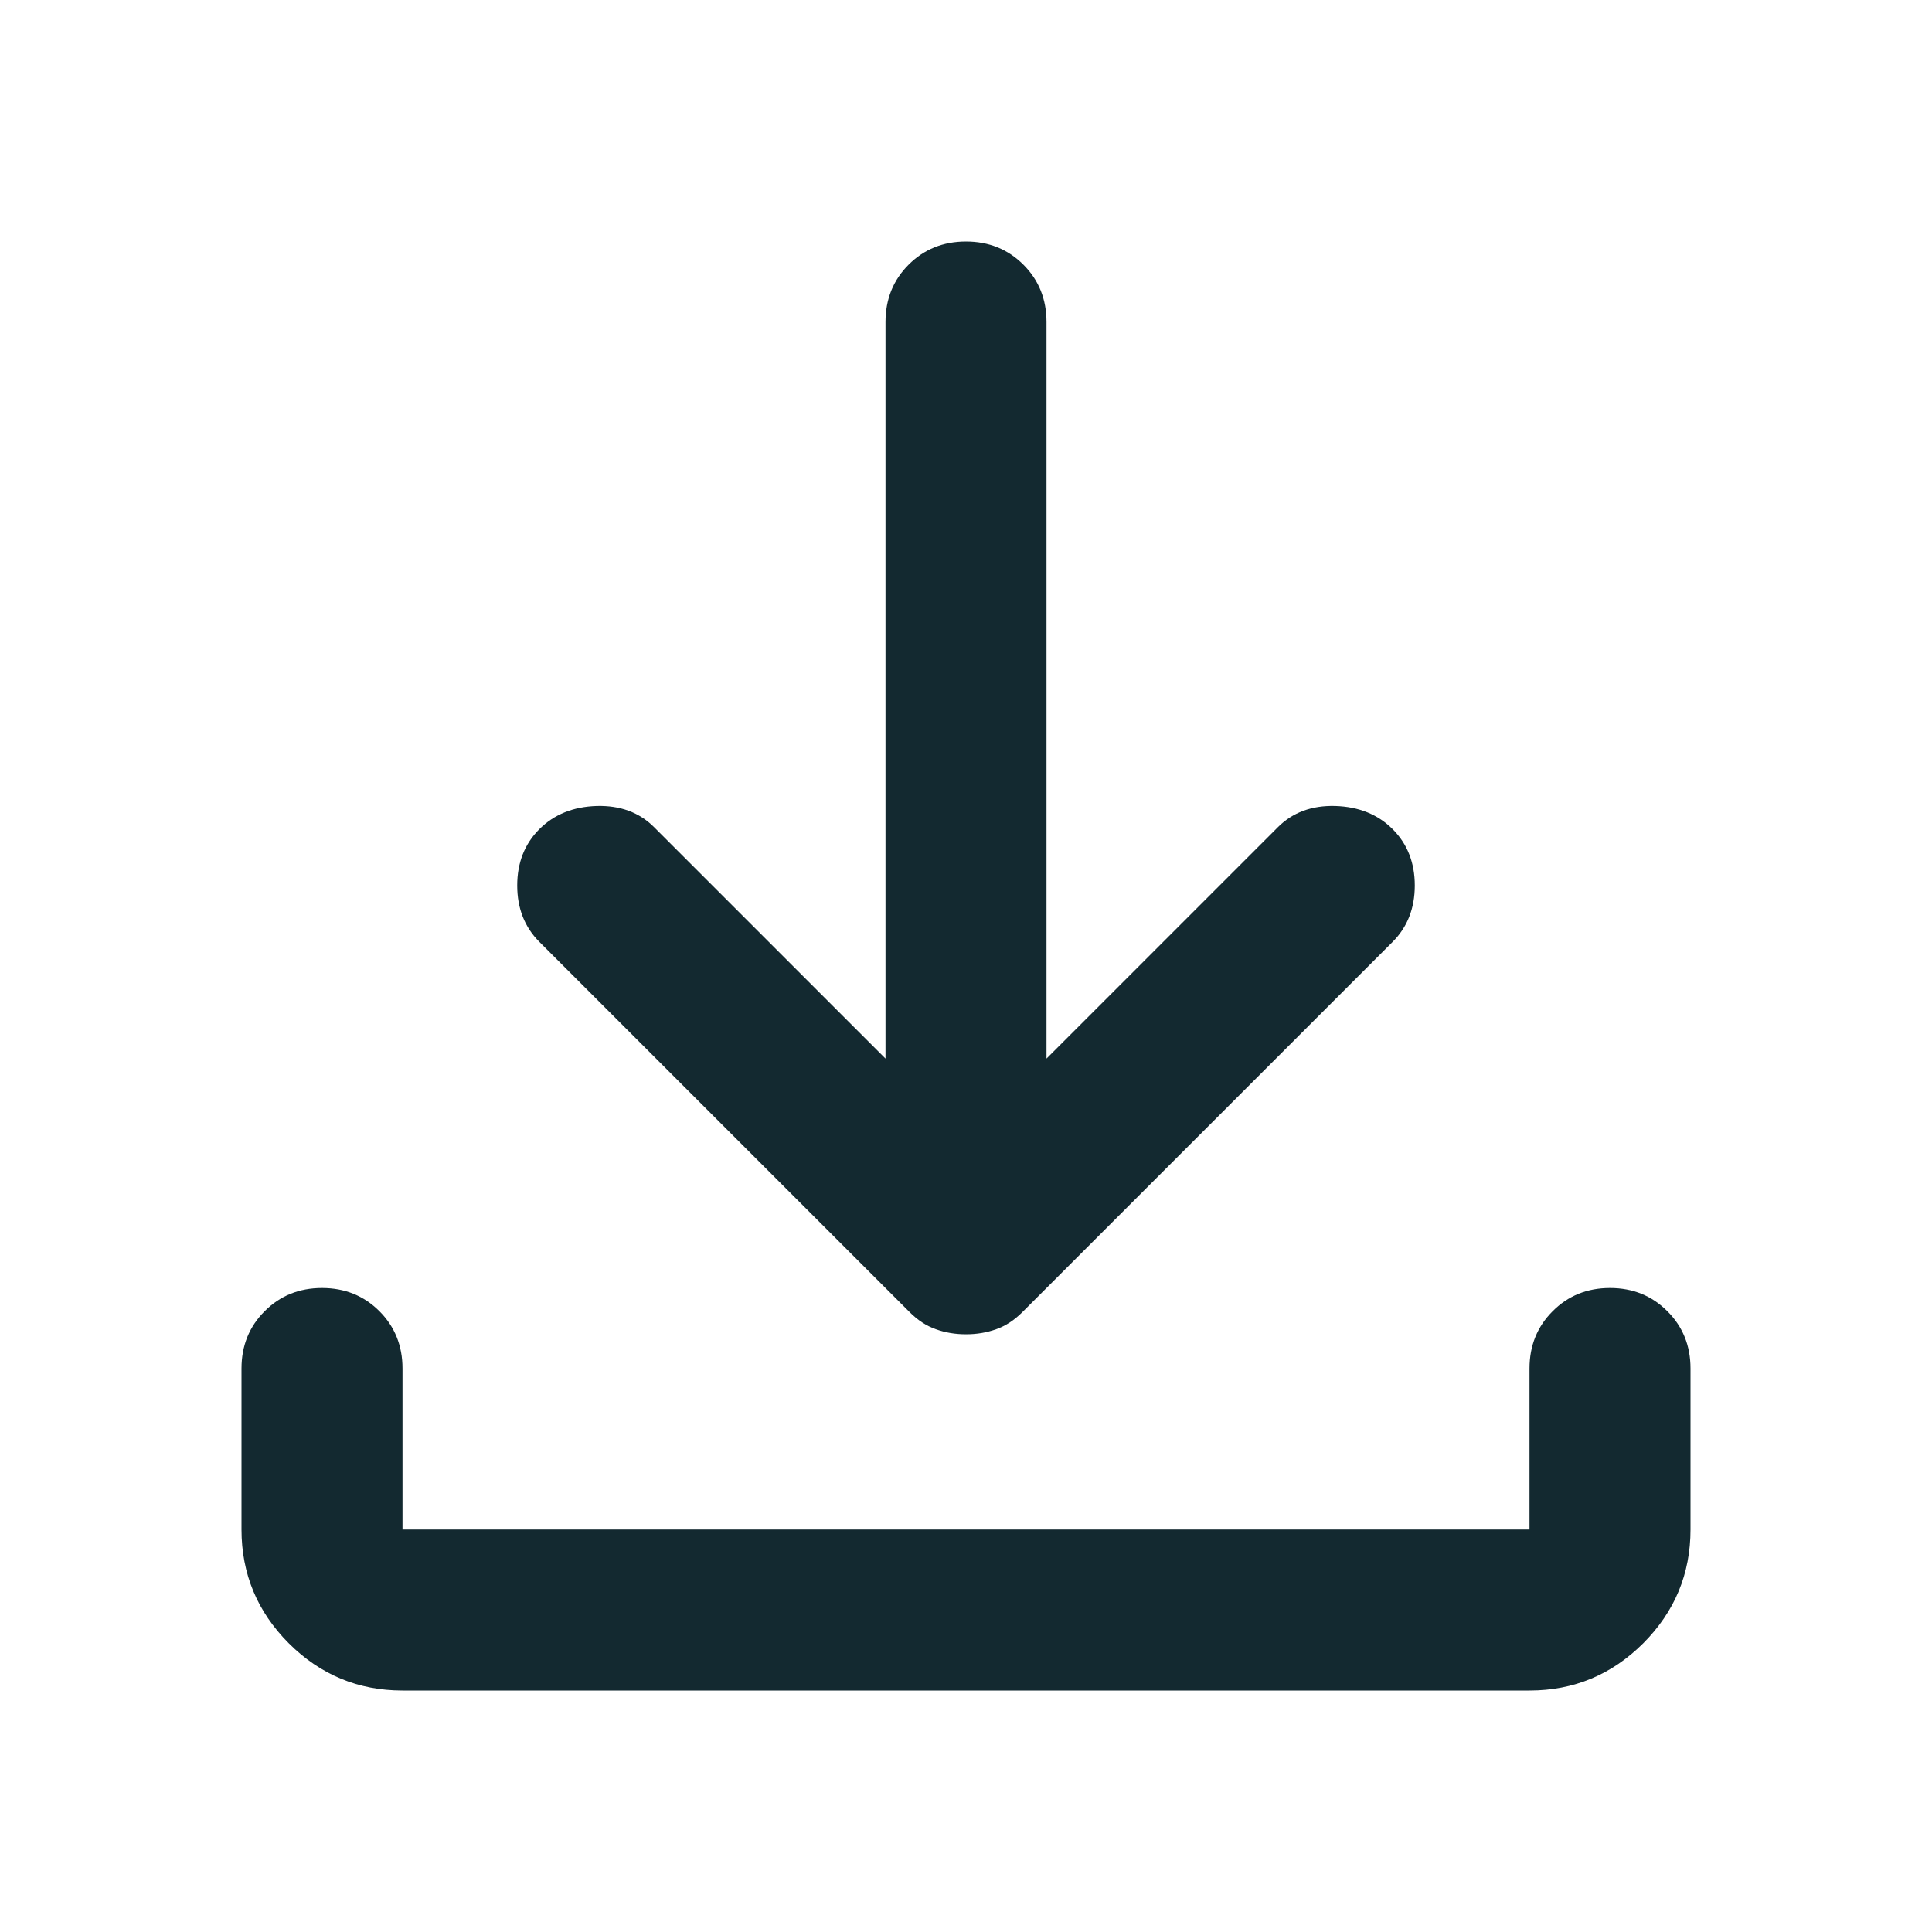
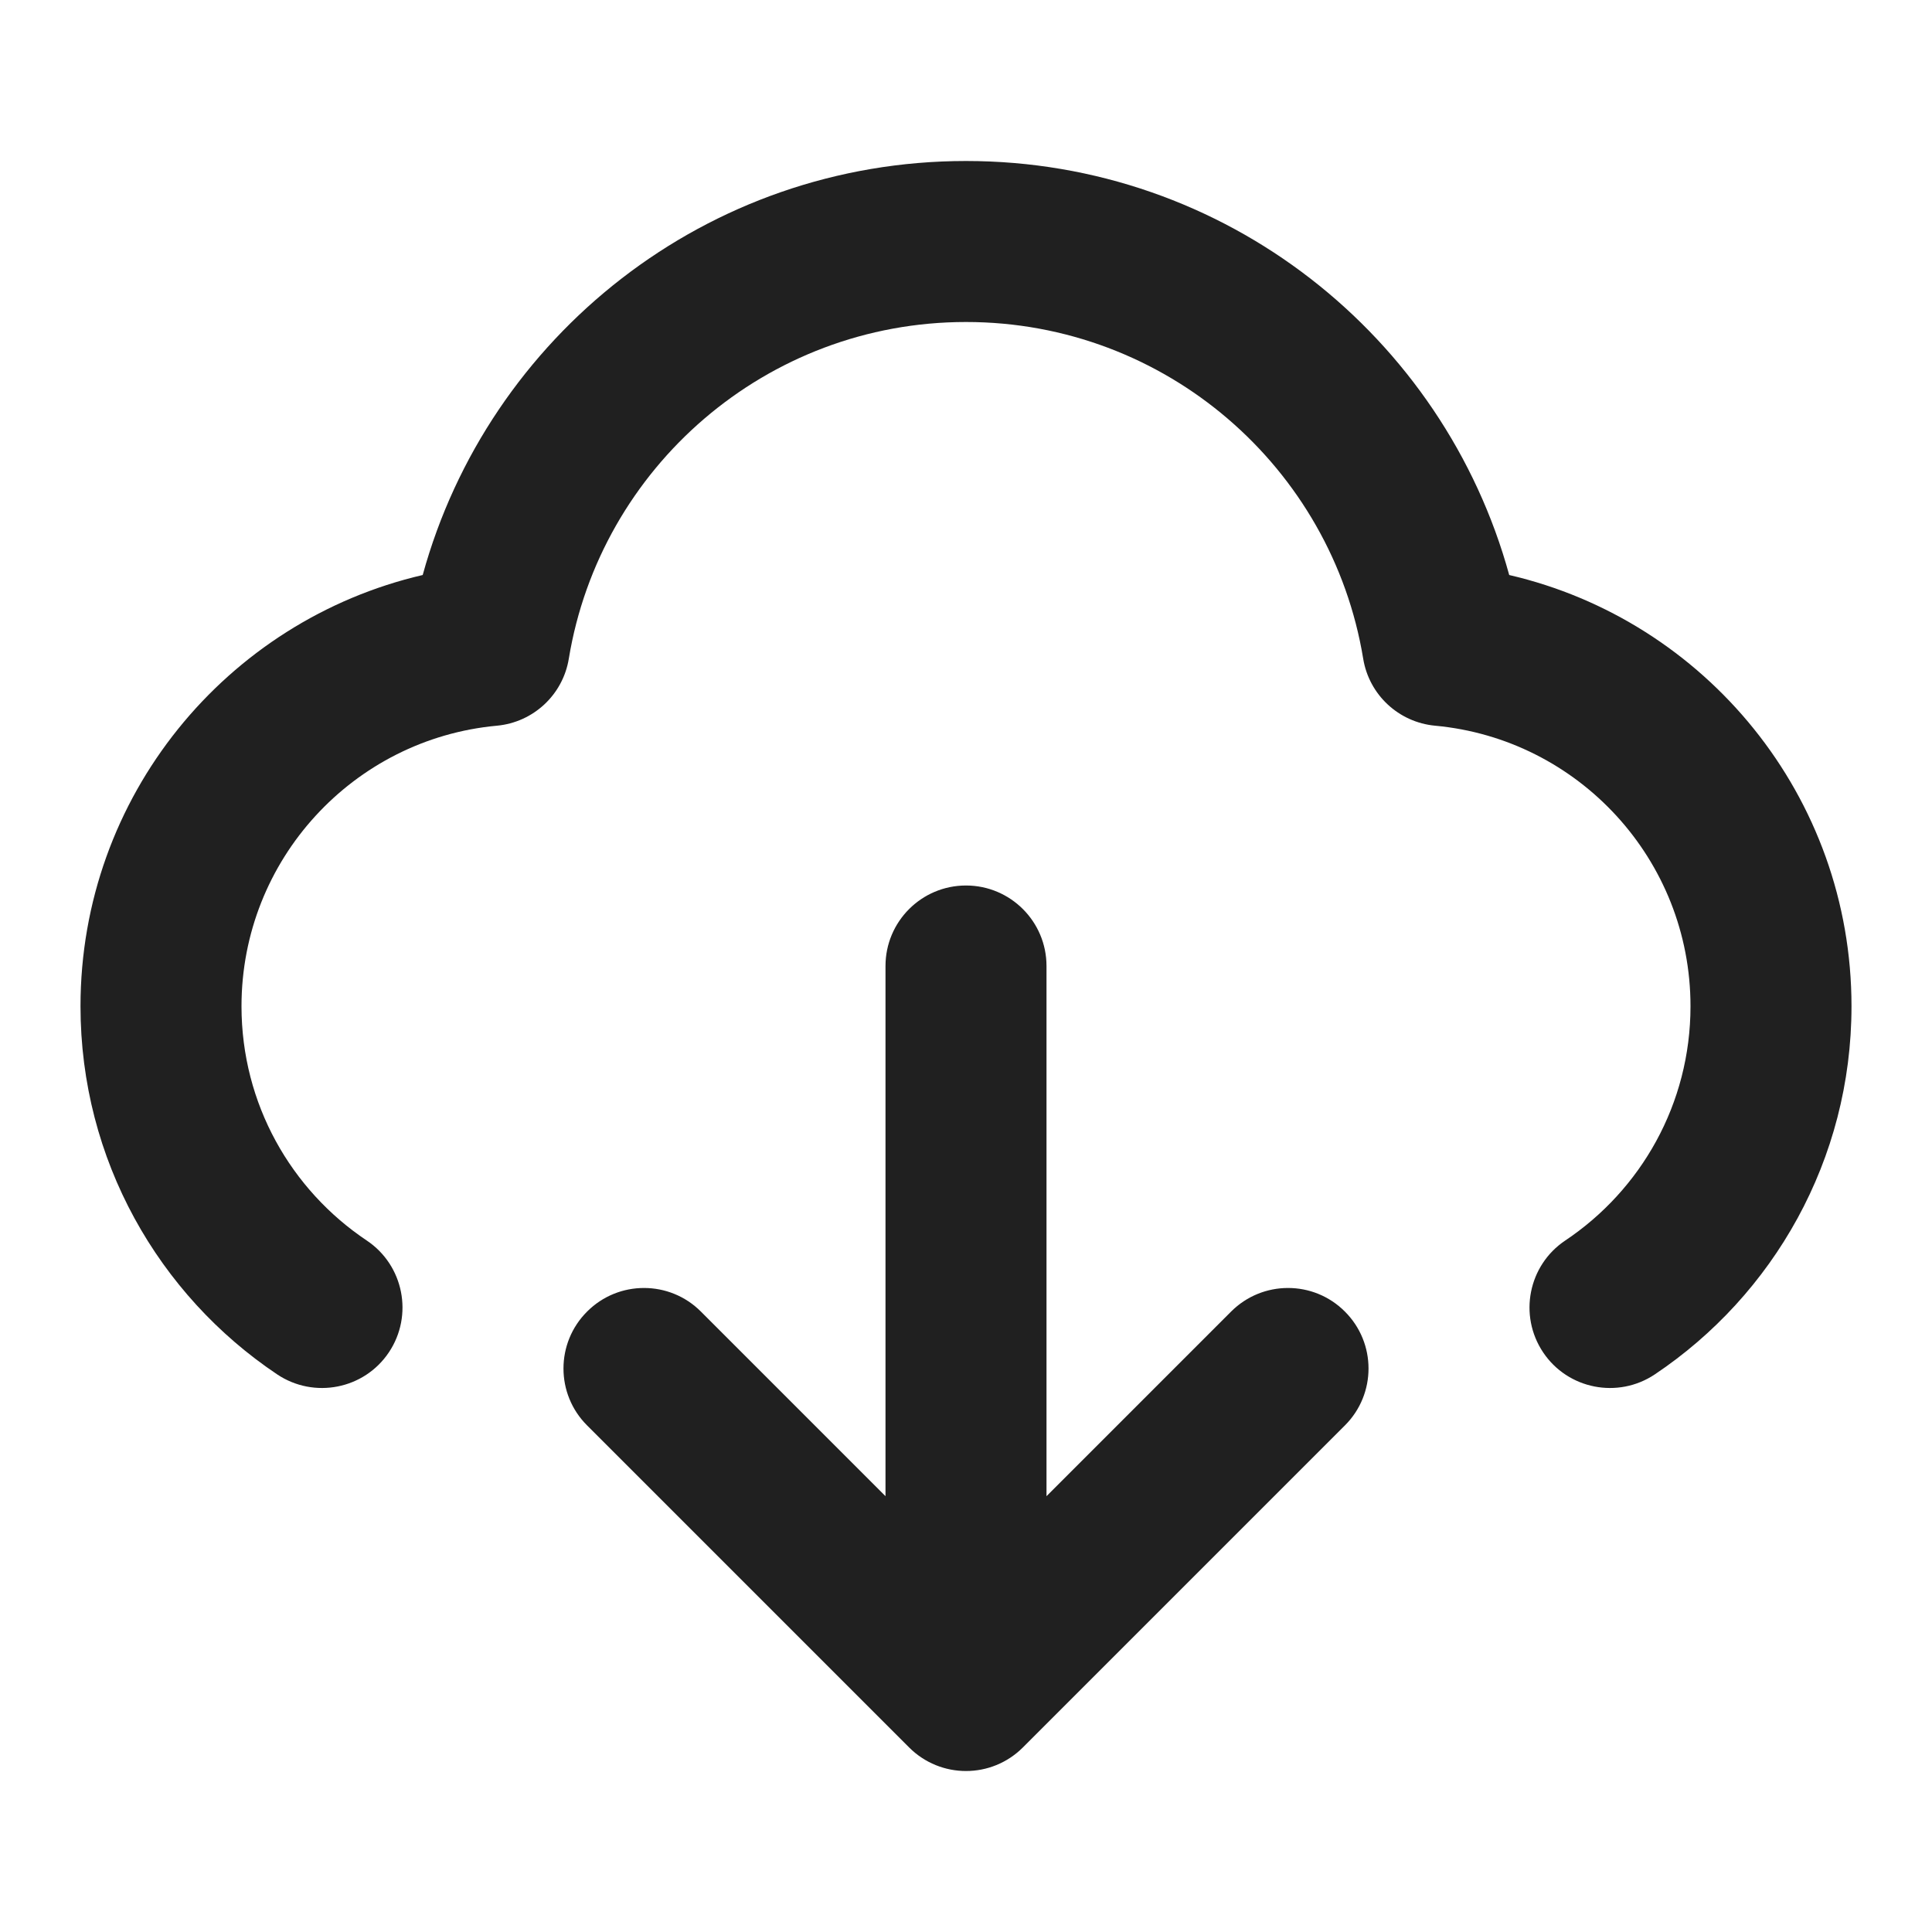
<svg xmlns="http://www.w3.org/2000/svg" width="24" height="24" viewBox="0 0 24 24" fill="none">
-   <path d="M12 16.575C11.867 16.575 11.742 16.554 11.625 16.512C11.508 16.471 11.4 16.4 11.3 16.3L6.7 11.7C6.517 11.517 6.425 11.283 6.425 11C6.425 10.717 6.517 10.483 6.7 10.3C6.883 10.117 7.121 10.021 7.412 10.012C7.704 10.004 7.942 10.092 8.125 10.275L11 13.15V4C11 3.717 11.096 3.479 11.287 3.288C11.479 3.096 11.717 3 12 3C12.283 3 12.521 3.096 12.713 3.288C12.904 3.479 13 3.717 13 4V13.15L15.875 10.275C16.058 10.092 16.296 10.004 16.587 10.012C16.879 10.021 17.117 10.117 17.3 10.3C17.483 10.483 17.575 10.717 17.575 11C17.575 11.283 17.483 11.517 17.3 11.7L12.7 16.3C12.6 16.4 12.492 16.471 12.375 16.512C12.258 16.554 12.133 16.575 12 16.575ZM5 21C4.45 21 3.979 20.804 3.587 20.413C3.196 20.021 3 19.55 3 19V17C3 16.717 3.096 16.479 3.288 16.288C3.479 16.096 3.717 16 4 16C4.283 16 4.521 16.096 4.713 16.288C4.904 16.479 5 16.717 5 17V19H19V17C19 16.717 19.096 16.479 19.288 16.288C19.479 16.096 19.717 16 20 16C20.283 16 20.521 16.096 20.712 16.288C20.904 16.479 21 16.717 21 17V19C21 19.55 20.804 20.021 20.413 20.413C20.021 20.804 19.55 21 19 21H5Z" fill="#132930" />
+   <path d="M11 12C11 11.448 11.448 11 12 11C12.552 11 13 11.448 13 12V18.586L15.293 16.293C15.684 15.902 16.317 15.902 16.707 16.293C17.098 16.683 17.098 17.317 16.707 17.707L12.707 21.707C12.316 22.098 11.684 22.098 11.293 21.707L7.293 17.707C6.902 17.317 6.902 16.683 7.293 16.293C7.683 15.902 8.317 15.902 8.707 16.293L11 18.586V12ZM21 12.5C21 10.678 19.607 9.179 17.828 9.015C17.375 8.973 17.007 8.631 16.934 8.182C16.544 5.81 14.482 4 12 4C9.518 4 7.456 5.81 7.066 8.182C6.993 8.631 6.625 8.973 6.172 9.015C4.393 9.179 3 10.678 3 12.5C3 13.713 3.616 14.782 4.557 15.411C5.015 15.718 5.138 16.34 4.831 16.799C4.524 17.258 3.902 17.38 3.443 17.073C1.972 16.088 1 14.408 1 12.5C1 9.892 2.815 7.709 5.251 7.143C6.065 4.178 8.777 2 12 2C15.223 2 17.934 4.178 18.748 7.143C21.185 7.708 23 9.892 23 12.5C23 14.408 22.028 16.088 20.557 17.073C20.098 17.38 19.476 17.258 19.169 16.799C18.862 16.34 18.985 15.718 19.443 15.411C20.384 14.782 21 13.713 21 12.5Z" fill="#202020" />
</svg>
